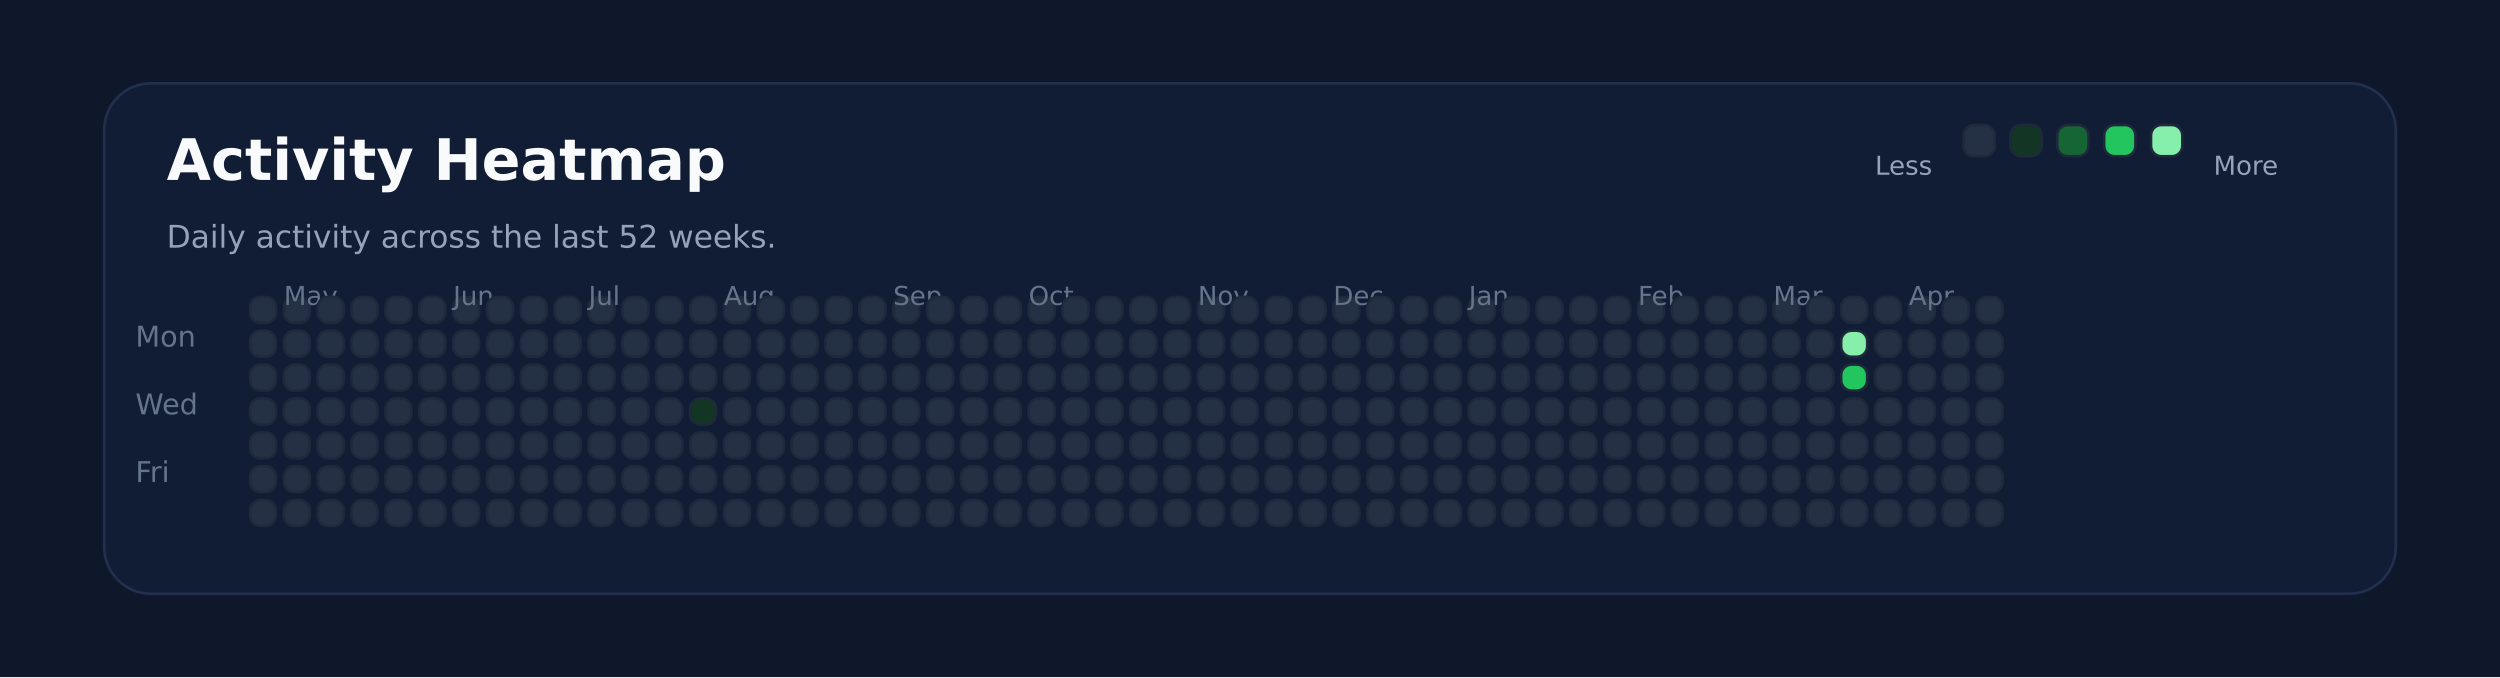
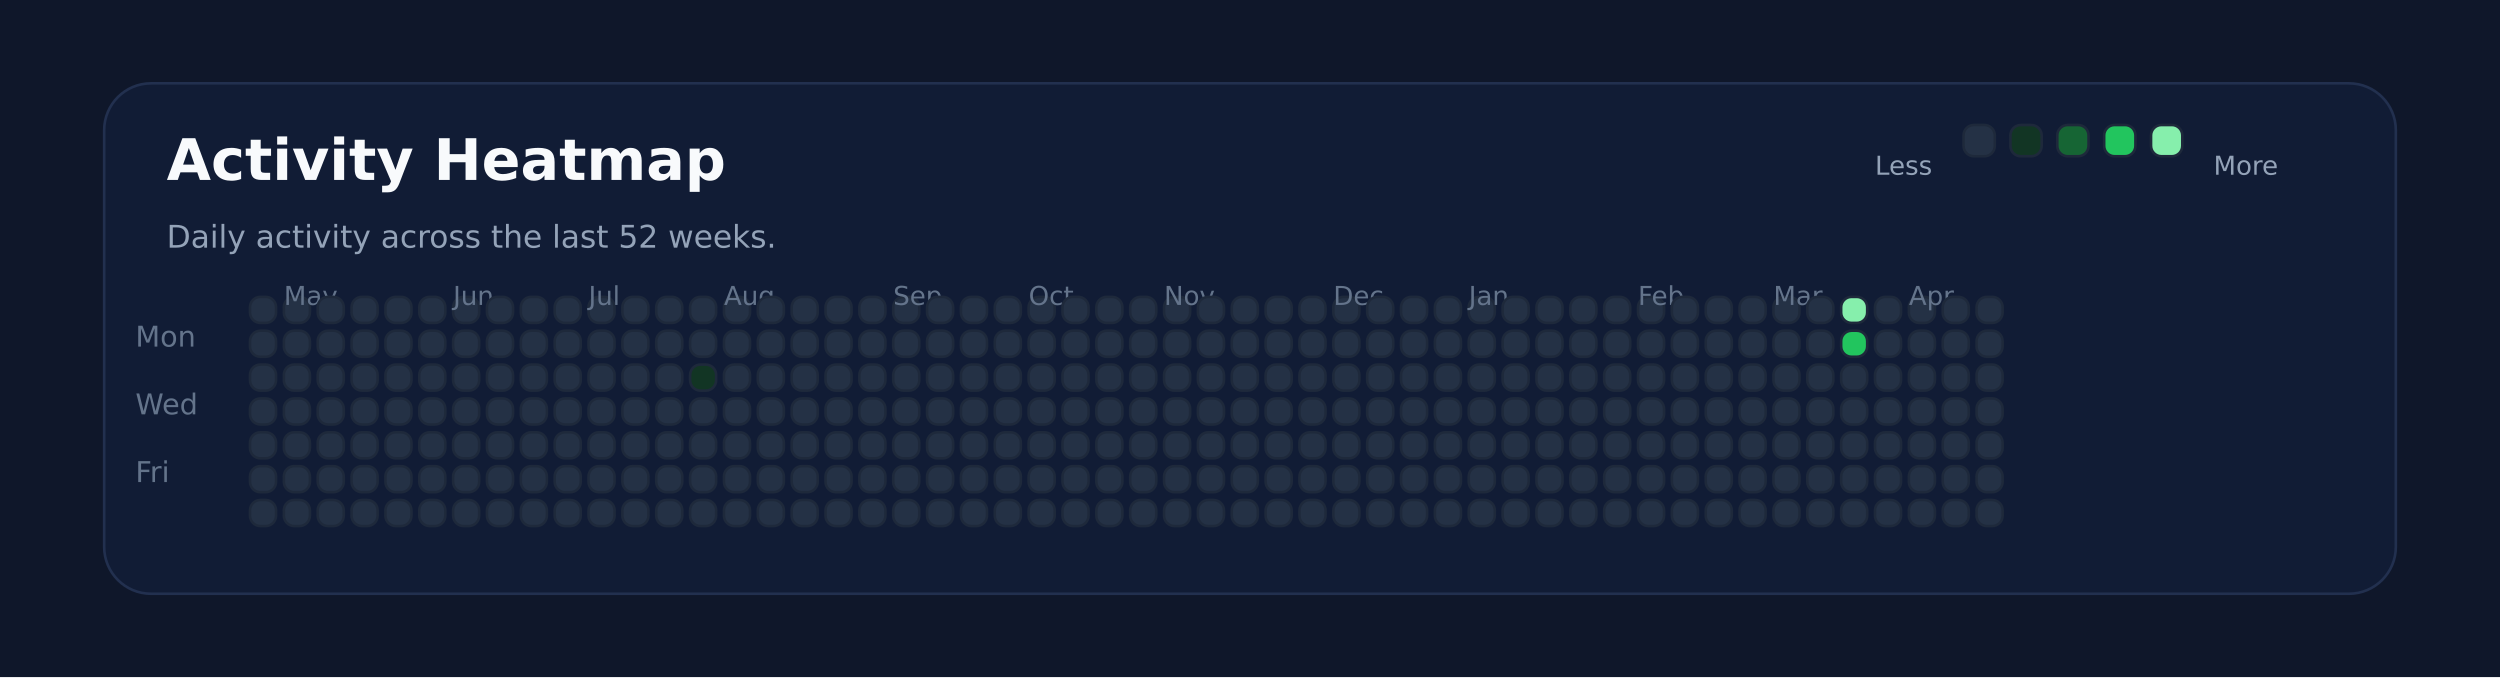
<svg xmlns="http://www.w3.org/2000/svg" xmlns:ns1="http://svgjs.dev/svgjs" version="1.1" width="960" height="260" viewBox="0 0 960 260">
  <rect width="960" height="260" fill="#0f172a" />
  <rect width="880" height="196" x="40" y="32" rx="18" ry="18" fill="#111c35" stroke-width="1" stroke="#22304f" />
  <text x="64" y="69.102" font-size="22" font-family="DejaVu Sans" font-weight="700" fill="#f8fafc" ns1:data="{&quot;leading&quot;:&quot;1.3&quot;}">Activity Heatmap</text>
  <text x="64" y="95.102" font-size="12" font-family="DejaVu Sans" font-weight="400" fill="#94a3b8" ns1:data="{&quot;leading&quot;:&quot;1.3&quot;}">Daily activity across the last 52 weeks.</text>
  <text x="52" y="133.102" font-size="11" font-family="DejaVu Sans" font-weight="400" fill="#64748b" ns1:data="{&quot;leading&quot;:&quot;1.3&quot;}">Mon</text>
  <text x="52" y="159.102" font-size="11" font-family="DejaVu Sans" font-weight="400" fill="#64748b" ns1:data="{&quot;leading&quot;:&quot;1.3&quot;}">Wed</text>
  <text x="52" y="185.102" font-size="11" font-family="DejaVu Sans" font-weight="400" fill="#64748b" ns1:data="{&quot;leading&quot;:&quot;1.3&quot;}">Fri</text>
  <rect width="10" height="10" x="96" y="114" rx="4" ry="4" fill="#243145" stroke-width="1" stroke="#1e293b" />
  <rect width="10" height="10" x="96" y="127" rx="4" ry="4" fill="#243145" stroke-width="1" stroke="#1e293b" />
  <rect width="10" height="10" x="96" y="140" rx="4" ry="4" fill="#243145" stroke-width="1" stroke="#1e293b" />
  <rect width="10" height="10" x="96" y="153" rx="4" ry="4" fill="#243145" stroke-width="1" stroke="#1e293b" />
  <rect width="10" height="10" x="96" y="166" rx="4" ry="4" fill="#243145" stroke-width="1" stroke="#1e293b" />
  <rect width="10" height="10" x="96" y="179" rx="4" ry="4" fill="#243145" stroke-width="1" stroke="#1e293b" />
  <rect width="10" height="10" x="96" y="192" rx="4" ry="4" fill="#243145" stroke-width="1" stroke="#1e293b" />
  <rect width="10" height="10" x="109" y="114" rx="4" ry="4" fill="#243145" stroke-width="1" stroke="#1e293b" />
  <rect width="10" height="10" x="109" y="127" rx="4" ry="4" fill="#243145" stroke-width="1" stroke="#1e293b" />
  <rect width="10" height="10" x="109" y="140" rx="4" ry="4" fill="#243145" stroke-width="1" stroke="#1e293b" />
  <rect width="10" height="10" x="109" y="153" rx="4" ry="4" fill="#243145" stroke-width="1" stroke="#1e293b" />
  <rect width="10" height="10" x="109" y="166" rx="4" ry="4" fill="#243145" stroke-width="1" stroke="#1e293b" />
+   <text x="109" y="117.102" font-size="10" font-family="DejaVu Sans" font-weight="400" fill="#64748b" ns1:data="{&quot;leading&quot;:&quot;1.3&quot;}">May</text>
  <rect width="10" height="10" x="109" y="179" rx="4" ry="4" fill="#243145" stroke-width="1" stroke="#1e293b" />
-   <text x="109" y="117.102" font-size="10" font-family="DejaVu Sans" font-weight="400" fill="#64748b" ns1:data="{&quot;leading&quot;:&quot;1.3&quot;}">May</text>
  <rect width="10" height="10" x="109" y="192" rx="4" ry="4" fill="#243145" stroke-width="1" stroke="#1e293b" />
  <rect width="10" height="10" x="122" y="114" rx="4" ry="4" fill="#243145" stroke-width="1" stroke="#1e293b" />
  <rect width="10" height="10" x="122" y="127" rx="4" ry="4" fill="#243145" stroke-width="1" stroke="#1e293b" />
  <rect width="10" height="10" x="122" y="140" rx="4" ry="4" fill="#243145" stroke-width="1" stroke="#1e293b" />
  <rect width="10" height="10" x="122" y="153" rx="4" ry="4" fill="#243145" stroke-width="1" stroke="#1e293b" />
  <rect width="10" height="10" x="122" y="166" rx="4" ry="4" fill="#243145" stroke-width="1" stroke="#1e293b" />
  <rect width="10" height="10" x="122" y="179" rx="4" ry="4" fill="#243145" stroke-width="1" stroke="#1e293b" />
  <rect width="10" height="10" x="122" y="192" rx="4" ry="4" fill="#243145" stroke-width="1" stroke="#1e293b" />
  <rect width="10" height="10" x="135" y="114" rx="4" ry="4" fill="#243145" stroke-width="1" stroke="#1e293b" />
  <rect width="10" height="10" x="135" y="127" rx="4" ry="4" fill="#243145" stroke-width="1" stroke="#1e293b" />
  <rect width="10" height="10" x="135" y="140" rx="4" ry="4" fill="#243145" stroke-width="1" stroke="#1e293b" />
  <rect width="10" height="10" x="135" y="153" rx="4" ry="4" fill="#243145" stroke-width="1" stroke="#1e293b" />
  <rect width="10" height="10" x="135" y="166" rx="4" ry="4" fill="#243145" stroke-width="1" stroke="#1e293b" />
  <rect width="10" height="10" x="135" y="179" rx="4" ry="4" fill="#243145" stroke-width="1" stroke="#1e293b" />
  <rect width="10" height="10" x="135" y="192" rx="4" ry="4" fill="#243145" stroke-width="1" stroke="#1e293b" />
  <rect width="10" height="10" x="148" y="114" rx="4" ry="4" fill="#243145" stroke-width="1" stroke="#1e293b" />
  <rect width="10" height="10" x="148" y="127" rx="4" ry="4" fill="#243145" stroke-width="1" stroke="#1e293b" />
  <rect width="10" height="10" x="148" y="140" rx="4" ry="4" fill="#243145" stroke-width="1" stroke="#1e293b" />
  <rect width="10" height="10" x="148" y="153" rx="4" ry="4" fill="#243145" stroke-width="1" stroke="#1e293b" />
  <rect width="10" height="10" x="148" y="166" rx="4" ry="4" fill="#243145" stroke-width="1" stroke="#1e293b" />
  <rect width="10" height="10" x="148" y="179" rx="4" ry="4" fill="#243145" stroke-width="1" stroke="#1e293b" />
  <rect width="10" height="10" x="148" y="192" rx="4" ry="4" fill="#243145" stroke-width="1" stroke="#1e293b" />
  <rect width="10" height="10" x="161" y="114" rx="4" ry="4" fill="#243145" stroke-width="1" stroke="#1e293b" />
  <rect width="10" height="10" x="161" y="127" rx="4" ry="4" fill="#243145" stroke-width="1" stroke="#1e293b" />
  <rect width="10" height="10" x="161" y="140" rx="4" ry="4" fill="#243145" stroke-width="1" stroke="#1e293b" />
  <rect width="10" height="10" x="161" y="153" rx="4" ry="4" fill="#243145" stroke-width="1" stroke="#1e293b" />
  <rect width="10" height="10" x="161" y="166" rx="4" ry="4" fill="#243145" stroke-width="1" stroke="#1e293b" />
  <rect width="10" height="10" x="161" y="179" rx="4" ry="4" fill="#243145" stroke-width="1" stroke="#1e293b" />
  <rect width="10" height="10" x="161" y="192" rx="4" ry="4" fill="#243145" stroke-width="1" stroke="#1e293b" />
  <rect width="10" height="10" x="174" y="114" rx="4" ry="4" fill="#243145" stroke-width="1" stroke="#1e293b" />
+   <text x="174" y="117.102" font-size="10" font-family="DejaVu Sans" font-weight="400" fill="#64748b" ns1:data="{&quot;leading&quot;:&quot;1.3&quot;}">Jun</text>
  <rect width="10" height="10" x="174" y="127" rx="4" ry="4" fill="#243145" stroke-width="1" stroke="#1e293b" />
-   <text x="174" y="117.102" font-size="10" font-family="DejaVu Sans" font-weight="400" fill="#64748b" ns1:data="{&quot;leading&quot;:&quot;1.3&quot;}">Jun</text>
  <rect width="10" height="10" x="174" y="140" rx="4" ry="4" fill="#243145" stroke-width="1" stroke="#1e293b" />
  <rect width="10" height="10" x="174" y="153" rx="4" ry="4" fill="#243145" stroke-width="1" stroke="#1e293b" />
  <rect width="10" height="10" x="174" y="166" rx="4" ry="4" fill="#243145" stroke-width="1" stroke="#1e293b" />
  <rect width="10" height="10" x="174" y="179" rx="4" ry="4" fill="#243145" stroke-width="1" stroke="#1e293b" />
  <rect width="10" height="10" x="174" y="192" rx="4" ry="4" fill="#243145" stroke-width="1" stroke="#1e293b" />
  <rect width="10" height="10" x="187" y="114" rx="4" ry="4" fill="#243145" stroke-width="1" stroke="#1e293b" />
  <rect width="10" height="10" x="187" y="127" rx="4" ry="4" fill="#243145" stroke-width="1" stroke="#1e293b" />
  <rect width="10" height="10" x="187" y="140" rx="4" ry="4" fill="#243145" stroke-width="1" stroke="#1e293b" />
  <rect width="10" height="10" x="187" y="153" rx="4" ry="4" fill="#243145" stroke-width="1" stroke="#1e293b" />
  <rect width="10" height="10" x="187" y="166" rx="4" ry="4" fill="#243145" stroke-width="1" stroke="#1e293b" />
  <rect width="10" height="10" x="187" y="179" rx="4" ry="4" fill="#243145" stroke-width="1" stroke="#1e293b" />
  <rect width="10" height="10" x="187" y="192" rx="4" ry="4" fill="#243145" stroke-width="1" stroke="#1e293b" />
  <rect width="10" height="10" x="200" y="114" rx="4" ry="4" fill="#243145" stroke-width="1" stroke="#1e293b" />
  <rect width="10" height="10" x="200" y="127" rx="4" ry="4" fill="#243145" stroke-width="1" stroke="#1e293b" />
  <rect width="10" height="10" x="200" y="140" rx="4" ry="4" fill="#243145" stroke-width="1" stroke="#1e293b" />
  <rect width="10" height="10" x="200" y="153" rx="4" ry="4" fill="#243145" stroke-width="1" stroke="#1e293b" />
  <rect width="10" height="10" x="200" y="166" rx="4" ry="4" fill="#243145" stroke-width="1" stroke="#1e293b" />
  <rect width="10" height="10" x="200" y="179" rx="4" ry="4" fill="#243145" stroke-width="1" stroke="#1e293b" />
  <rect width="10" height="10" x="200" y="192" rx="4" ry="4" fill="#243145" stroke-width="1" stroke="#1e293b" />
  <rect width="10" height="10" x="213" y="114" rx="4" ry="4" fill="#243145" stroke-width="1" stroke="#1e293b" />
  <rect width="10" height="10" x="213" y="127" rx="4" ry="4" fill="#243145" stroke-width="1" stroke="#1e293b" />
  <rect width="10" height="10" x="213" y="140" rx="4" ry="4" fill="#243145" stroke-width="1" stroke="#1e293b" />
  <rect width="10" height="10" x="213" y="153" rx="4" ry="4" fill="#243145" stroke-width="1" stroke="#1e293b" />
  <rect width="10" height="10" x="213" y="166" rx="4" ry="4" fill="#243145" stroke-width="1" stroke="#1e293b" />
  <rect width="10" height="10" x="213" y="179" rx="4" ry="4" fill="#243145" stroke-width="1" stroke="#1e293b" />
  <rect width="10" height="10" x="213" y="192" rx="4" ry="4" fill="#243145" stroke-width="1" stroke="#1e293b" />
  <rect width="10" height="10" x="226" y="114" rx="4" ry="4" fill="#243145" stroke-width="1" stroke="#1e293b" />
  <rect width="10" height="10" x="226" y="127" rx="4" ry="4" fill="#243145" stroke-width="1" stroke="#1e293b" />
  <rect width="10" height="10" x="226" y="140" rx="4" ry="4" fill="#243145" stroke-width="1" stroke="#1e293b" />
+   <text x="226" y="117.102" font-size="10" font-family="DejaVu Sans" font-weight="400" fill="#64748b" ns1:data="{&quot;leading&quot;:&quot;1.3&quot;}">Jul</text>
  <rect width="10" height="10" x="226" y="153" rx="4" ry="4" fill="#243145" stroke-width="1" stroke="#1e293b" />
-   <text x="226" y="117.102" font-size="10" font-family="DejaVu Sans" font-weight="400" fill="#64748b" ns1:data="{&quot;leading&quot;:&quot;1.3&quot;}">Jul</text>
  <rect width="10" height="10" x="226" y="166" rx="4" ry="4" fill="#243145" stroke-width="1" stroke="#1e293b" />
  <rect width="10" height="10" x="226" y="179" rx="4" ry="4" fill="#243145" stroke-width="1" stroke="#1e293b" />
  <rect width="10" height="10" x="226" y="192" rx="4" ry="4" fill="#243145" stroke-width="1" stroke="#1e293b" />
  <rect width="10" height="10" x="239" y="114" rx="4" ry="4" fill="#243145" stroke-width="1" stroke="#1e293b" />
  <rect width="10" height="10" x="239" y="127" rx="4" ry="4" fill="#243145" stroke-width="1" stroke="#1e293b" />
  <rect width="10" height="10" x="239" y="140" rx="4" ry="4" fill="#243145" stroke-width="1" stroke="#1e293b" />
  <rect width="10" height="10" x="239" y="153" rx="4" ry="4" fill="#243145" stroke-width="1" stroke="#1e293b" />
  <rect width="10" height="10" x="239" y="166" rx="4" ry="4" fill="#243145" stroke-width="1" stroke="#1e293b" />
  <rect width="10" height="10" x="239" y="179" rx="4" ry="4" fill="#243145" stroke-width="1" stroke="#1e293b" />
  <rect width="10" height="10" x="239" y="192" rx="4" ry="4" fill="#243145" stroke-width="1" stroke="#1e293b" />
  <rect width="10" height="10" x="252" y="114" rx="4" ry="4" fill="#243145" stroke-width="1" stroke="#1e293b" />
  <rect width="10" height="10" x="252" y="127" rx="4" ry="4" fill="#243145" stroke-width="1" stroke="#1e293b" />
  <rect width="10" height="10" x="252" y="140" rx="4" ry="4" fill="#243145" stroke-width="1" stroke="#1e293b" />
  <rect width="10" height="10" x="252" y="153" rx="4" ry="4" fill="#243145" stroke-width="1" stroke="#1e293b" />
  <rect width="10" height="10" x="252" y="166" rx="4" ry="4" fill="#243145" stroke-width="1" stroke="#1e293b" />
  <rect width="10" height="10" x="252" y="179" rx="4" ry="4" fill="#243145" stroke-width="1" stroke="#1e293b" />
  <rect width="10" height="10" x="252" y="192" rx="4" ry="4" fill="#243145" stroke-width="1" stroke="#1e293b" />
  <rect width="10" height="10" x="265" y="114" rx="4" ry="4" fill="#243145" stroke-width="1" stroke="#1e293b" />
  <rect width="10" height="10" x="265" y="127" rx="4" ry="4" fill="#243145" stroke-width="1" stroke="#1e293b" />
-   <rect width="10" height="10" x="265" y="140" rx="4" ry="4" fill="#243145" stroke-width="1" stroke="#1e293b" />
-   <rect width="10" height="10" x="265" y="153" rx="4" ry="4" fill="#123524" stroke-width="1" stroke="#1e293b" />
+   <rect width="10" height="10" x="265" y="140" rx="4" ry="4" fill="#123524" stroke-width="1" stroke="#1e293b" />
+   <rect width="10" height="10" x="265" y="153" rx="4" ry="4" fill="#243145" stroke-width="1" stroke="#1e293b" />
  <rect width="10" height="10" x="265" y="166" rx="4" ry="4" fill="#243145" stroke-width="1" stroke="#1e293b" />
  <rect width="10" height="10" x="265" y="179" rx="4" ry="4" fill="#243145" stroke-width="1" stroke="#1e293b" />
  <rect width="10" height="10" x="265" y="192" rx="4" ry="4" fill="#243145" stroke-width="1" stroke="#1e293b" />
  <rect width="10" height="10" x="278" y="114" rx="4" ry="4" fill="#243145" stroke-width="1" stroke="#1e293b" />
  <rect width="10" height="10" x="278" y="127" rx="4" ry="4" fill="#243145" stroke-width="1" stroke="#1e293b" />
  <rect width="10" height="10" x="278" y="140" rx="4" ry="4" fill="#243145" stroke-width="1" stroke="#1e293b" />
  <rect width="10" height="10" x="278" y="153" rx="4" ry="4" fill="#243145" stroke-width="1" stroke="#1e293b" />
  <rect width="10" height="10" x="278" y="166" rx="4" ry="4" fill="#243145" stroke-width="1" stroke="#1e293b" />
  <rect width="10" height="10" x="278" y="179" rx="4" ry="4" fill="#243145" stroke-width="1" stroke="#1e293b" />
+   <text x="278" y="117.102" font-size="10" font-family="DejaVu Sans" font-weight="400" fill="#64748b" ns1:data="{&quot;leading&quot;:&quot;1.3&quot;}">Aug</text>
  <rect width="10" height="10" x="278" y="192" rx="4" ry="4" fill="#243145" stroke-width="1" stroke="#1e293b" />
-   <text x="278" y="117.102" font-size="10" font-family="DejaVu Sans" font-weight="400" fill="#64748b" ns1:data="{&quot;leading&quot;:&quot;1.3&quot;}">Aug</text>
  <rect width="10" height="10" x="291" y="114" rx="4" ry="4" fill="#243145" stroke-width="1" stroke="#1e293b" />
  <rect width="10" height="10" x="291" y="127" rx="4" ry="4" fill="#243145" stroke-width="1" stroke="#1e293b" />
  <rect width="10" height="10" x="291" y="140" rx="4" ry="4" fill="#243145" stroke-width="1" stroke="#1e293b" />
  <rect width="10" height="10" x="291" y="153" rx="4" ry="4" fill="#243145" stroke-width="1" stroke="#1e293b" />
  <rect width="10" height="10" x="291" y="166" rx="4" ry="4" fill="#243145" stroke-width="1" stroke="#1e293b" />
  <rect width="10" height="10" x="291" y="179" rx="4" ry="4" fill="#243145" stroke-width="1" stroke="#1e293b" />
  <rect width="10" height="10" x="291" y="192" rx="4" ry="4" fill="#243145" stroke-width="1" stroke="#1e293b" />
  <rect width="10" height="10" x="304" y="114" rx="4" ry="4" fill="#243145" stroke-width="1" stroke="#1e293b" />
  <rect width="10" height="10" x="304" y="127" rx="4" ry="4" fill="#243145" stroke-width="1" stroke="#1e293b" />
  <rect width="10" height="10" x="304" y="140" rx="4" ry="4" fill="#243145" stroke-width="1" stroke="#1e293b" />
  <rect width="10" height="10" x="304" y="153" rx="4" ry="4" fill="#243145" stroke-width="1" stroke="#1e293b" />
  <rect width="10" height="10" x="304" y="166" rx="4" ry="4" fill="#243145" stroke-width="1" stroke="#1e293b" />
  <rect width="10" height="10" x="304" y="179" rx="4" ry="4" fill="#243145" stroke-width="1" stroke="#1e293b" />
  <rect width="10" height="10" x="304" y="192" rx="4" ry="4" fill="#243145" stroke-width="1" stroke="#1e293b" />
  <rect width="10" height="10" x="317" y="114" rx="4" ry="4" fill="#243145" stroke-width="1" stroke="#1e293b" />
  <rect width="10" height="10" x="317" y="127" rx="4" ry="4" fill="#243145" stroke-width="1" stroke="#1e293b" />
  <rect width="10" height="10" x="317" y="140" rx="4" ry="4" fill="#243145" stroke-width="1" stroke="#1e293b" />
  <rect width="10" height="10" x="317" y="153" rx="4" ry="4" fill="#243145" stroke-width="1" stroke="#1e293b" />
  <rect width="10" height="10" x="317" y="166" rx="4" ry="4" fill="#243145" stroke-width="1" stroke="#1e293b" />
  <rect width="10" height="10" x="317" y="179" rx="4" ry="4" fill="#243145" stroke-width="1" stroke="#1e293b" />
  <rect width="10" height="10" x="317" y="192" rx="4" ry="4" fill="#243145" stroke-width="1" stroke="#1e293b" />
  <rect width="10" height="10" x="330" y="114" rx="4" ry="4" fill="#243145" stroke-width="1" stroke="#1e293b" />
  <rect width="10" height="10" x="330" y="127" rx="4" ry="4" fill="#243145" stroke-width="1" stroke="#1e293b" />
  <rect width="10" height="10" x="330" y="140" rx="4" ry="4" fill="#243145" stroke-width="1" stroke="#1e293b" />
  <rect width="10" height="10" x="330" y="153" rx="4" ry="4" fill="#243145" stroke-width="1" stroke="#1e293b" />
  <rect width="10" height="10" x="330" y="166" rx="4" ry="4" fill="#243145" stroke-width="1" stroke="#1e293b" />
  <rect width="10" height="10" x="330" y="179" rx="4" ry="4" fill="#243145" stroke-width="1" stroke="#1e293b" />
  <rect width="10" height="10" x="330" y="192" rx="4" ry="4" fill="#243145" stroke-width="1" stroke="#1e293b" />
  <rect width="10" height="10" x="343" y="114" rx="4" ry="4" fill="#243145" stroke-width="1" stroke="#1e293b" />
  <rect width="10" height="10" x="343" y="127" rx="4" ry="4" fill="#243145" stroke-width="1" stroke="#1e293b" />
+   <text x="343" y="117.102" font-size="10" font-family="DejaVu Sans" font-weight="400" fill="#64748b" ns1:data="{&quot;leading&quot;:&quot;1.3&quot;}">Sep</text>
  <rect width="10" height="10" x="343" y="140" rx="4" ry="4" fill="#243145" stroke-width="1" stroke="#1e293b" />
-   <text x="343" y="117.102" font-size="10" font-family="DejaVu Sans" font-weight="400" fill="#64748b" ns1:data="{&quot;leading&quot;:&quot;1.3&quot;}">Sep</text>
  <rect width="10" height="10" x="343" y="153" rx="4" ry="4" fill="#243145" stroke-width="1" stroke="#1e293b" />
  <rect width="10" height="10" x="343" y="166" rx="4" ry="4" fill="#243145" stroke-width="1" stroke="#1e293b" />
  <rect width="10" height="10" x="343" y="179" rx="4" ry="4" fill="#243145" stroke-width="1" stroke="#1e293b" />
  <rect width="10" height="10" x="343" y="192" rx="4" ry="4" fill="#243145" stroke-width="1" stroke="#1e293b" />
  <rect width="10" height="10" x="356" y="114" rx="4" ry="4" fill="#243145" stroke-width="1" stroke="#1e293b" />
  <rect width="10" height="10" x="356" y="127" rx="4" ry="4" fill="#243145" stroke-width="1" stroke="#1e293b" />
  <rect width="10" height="10" x="356" y="140" rx="4" ry="4" fill="#243145" stroke-width="1" stroke="#1e293b" />
  <rect width="10" height="10" x="356" y="153" rx="4" ry="4" fill="#243145" stroke-width="1" stroke="#1e293b" />
  <rect width="10" height="10" x="356" y="166" rx="4" ry="4" fill="#243145" stroke-width="1" stroke="#1e293b" />
  <rect width="10" height="10" x="356" y="179" rx="4" ry="4" fill="#243145" stroke-width="1" stroke="#1e293b" />
  <rect width="10" height="10" x="356" y="192" rx="4" ry="4" fill="#243145" stroke-width="1" stroke="#1e293b" />
  <rect width="10" height="10" x="369" y="114" rx="4" ry="4" fill="#243145" stroke-width="1" stroke="#1e293b" />
  <rect width="10" height="10" x="369" y="127" rx="4" ry="4" fill="#243145" stroke-width="1" stroke="#1e293b" />
  <rect width="10" height="10" x="369" y="140" rx="4" ry="4" fill="#243145" stroke-width="1" stroke="#1e293b" />
  <rect width="10" height="10" x="369" y="153" rx="4" ry="4" fill="#243145" stroke-width="1" stroke="#1e293b" />
  <rect width="10" height="10" x="369" y="166" rx="4" ry="4" fill="#243145" stroke-width="1" stroke="#1e293b" />
  <rect width="10" height="10" x="369" y="179" rx="4" ry="4" fill="#243145" stroke-width="1" stroke="#1e293b" />
  <rect width="10" height="10" x="369" y="192" rx="4" ry="4" fill="#243145" stroke-width="1" stroke="#1e293b" />
  <rect width="10" height="10" x="382" y="114" rx="4" ry="4" fill="#243145" stroke-width="1" stroke="#1e293b" />
  <rect width="10" height="10" x="382" y="127" rx="4" ry="4" fill="#243145" stroke-width="1" stroke="#1e293b" />
  <rect width="10" height="10" x="382" y="140" rx="4" ry="4" fill="#243145" stroke-width="1" stroke="#1e293b" />
  <rect width="10" height="10" x="382" y="153" rx="4" ry="4" fill="#243145" stroke-width="1" stroke="#1e293b" />
  <rect width="10" height="10" x="382" y="166" rx="4" ry="4" fill="#243145" stroke-width="1" stroke="#1e293b" />
  <rect width="10" height="10" x="382" y="179" rx="4" ry="4" fill="#243145" stroke-width="1" stroke="#1e293b" />
  <rect width="10" height="10" x="382" y="192" rx="4" ry="4" fill="#243145" stroke-width="1" stroke="#1e293b" />
  <rect width="10" height="10" x="395" y="114" rx="4" ry="4" fill="#243145" stroke-width="1" stroke="#1e293b" />
  <rect width="10" height="10" x="395" y="127" rx="4" ry="4" fill="#243145" stroke-width="1" stroke="#1e293b" />
  <rect width="10" height="10" x="395" y="140" rx="4" ry="4" fill="#243145" stroke-width="1" stroke="#1e293b" />
  <rect width="10" height="10" x="395" y="153" rx="4" ry="4" fill="#243145" stroke-width="1" stroke="#1e293b" />
+   <text x="395" y="117.102" font-size="10" font-family="DejaVu Sans" font-weight="400" fill="#64748b" ns1:data="{&quot;leading&quot;:&quot;1.3&quot;}">Oct</text>
  <rect width="10" height="10" x="395" y="166" rx="4" ry="4" fill="#243145" stroke-width="1" stroke="#1e293b" />
-   <text x="395" y="117.102" font-size="10" font-family="DejaVu Sans" font-weight="400" fill="#64748b" ns1:data="{&quot;leading&quot;:&quot;1.3&quot;}">Oct</text>
  <rect width="10" height="10" x="395" y="179" rx="4" ry="4" fill="#243145" stroke-width="1" stroke="#1e293b" />
  <rect width="10" height="10" x="395" y="192" rx="4" ry="4" fill="#243145" stroke-width="1" stroke="#1e293b" />
  <rect width="10" height="10" x="408" y="114" rx="4" ry="4" fill="#243145" stroke-width="1" stroke="#1e293b" />
  <rect width="10" height="10" x="408" y="127" rx="4" ry="4" fill="#243145" stroke-width="1" stroke="#1e293b" />
  <rect width="10" height="10" x="408" y="140" rx="4" ry="4" fill="#243145" stroke-width="1" stroke="#1e293b" />
  <rect width="10" height="10" x="408" y="153" rx="4" ry="4" fill="#243145" stroke-width="1" stroke="#1e293b" />
  <rect width="10" height="10" x="408" y="166" rx="4" ry="4" fill="#243145" stroke-width="1" stroke="#1e293b" />
  <rect width="10" height="10" x="408" y="179" rx="4" ry="4" fill="#243145" stroke-width="1" stroke="#1e293b" />
  <rect width="10" height="10" x="408" y="192" rx="4" ry="4" fill="#243145" stroke-width="1" stroke="#1e293b" />
  <rect width="10" height="10" x="421" y="114" rx="4" ry="4" fill="#243145" stroke-width="1" stroke="#1e293b" />
  <rect width="10" height="10" x="421" y="127" rx="4" ry="4" fill="#243145" stroke-width="1" stroke="#1e293b" />
  <rect width="10" height="10" x="421" y="140" rx="4" ry="4" fill="#243145" stroke-width="1" stroke="#1e293b" />
  <rect width="10" height="10" x="421" y="153" rx="4" ry="4" fill="#243145" stroke-width="1" stroke="#1e293b" />
  <rect width="10" height="10" x="421" y="166" rx="4" ry="4" fill="#243145" stroke-width="1" stroke="#1e293b" />
  <rect width="10" height="10" x="421" y="179" rx="4" ry="4" fill="#243145" stroke-width="1" stroke="#1e293b" />
  <rect width="10" height="10" x="421" y="192" rx="4" ry="4" fill="#243145" stroke-width="1" stroke="#1e293b" />
  <rect width="10" height="10" x="434" y="114" rx="4" ry="4" fill="#243145" stroke-width="1" stroke="#1e293b" />
  <rect width="10" height="10" x="434" y="127" rx="4" ry="4" fill="#243145" stroke-width="1" stroke="#1e293b" />
  <rect width="10" height="10" x="434" y="140" rx="4" ry="4" fill="#243145" stroke-width="1" stroke="#1e293b" />
  <rect width="10" height="10" x="434" y="153" rx="4" ry="4" fill="#243145" stroke-width="1" stroke="#1e293b" />
  <rect width="10" height="10" x="434" y="166" rx="4" ry="4" fill="#243145" stroke-width="1" stroke="#1e293b" />
  <rect width="10" height="10" x="434" y="179" rx="4" ry="4" fill="#243145" stroke-width="1" stroke="#1e293b" />
  <rect width="10" height="10" x="434" y="192" rx="4" ry="4" fill="#243145" stroke-width="1" stroke="#1e293b" />
  <rect width="10" height="10" x="447" y="114" rx="4" ry="4" fill="#243145" stroke-width="1" stroke="#1e293b" />
  <rect width="10" height="10" x="447" y="127" rx="4" ry="4" fill="#243145" stroke-width="1" stroke="#1e293b" />
  <rect width="10" height="10" x="447" y="140" rx="4" ry="4" fill="#243145" stroke-width="1" stroke="#1e293b" />
  <rect width="10" height="10" x="447" y="153" rx="4" ry="4" fill="#243145" stroke-width="1" stroke="#1e293b" />
  <rect width="10" height="10" x="447" y="166" rx="4" ry="4" fill="#243145" stroke-width="1" stroke="#1e293b" />
  <rect width="10" height="10" x="447" y="179" rx="4" ry="4" fill="#243145" stroke-width="1" stroke="#1e293b" />
  <rect width="10" height="10" x="447" y="192" rx="4" ry="4" fill="#243145" stroke-width="1" stroke="#1e293b" />
+   <text x="447" y="117.102" font-size="10" font-family="DejaVu Sans" font-weight="400" fill="#64748b" ns1:data="{&quot;leading&quot;:&quot;1.3&quot;}">Nov</text>
  <rect width="10" height="10" x="460" y="114" rx="4" ry="4" fill="#243145" stroke-width="1" stroke="#1e293b" />
-   <text x="460" y="117.102" font-size="10" font-family="DejaVu Sans" font-weight="400" fill="#64748b" ns1:data="{&quot;leading&quot;:&quot;1.3&quot;}">Nov</text>
  <rect width="10" height="10" x="460" y="127" rx="4" ry="4" fill="#243145" stroke-width="1" stroke="#1e293b" />
  <rect width="10" height="10" x="460" y="140" rx="4" ry="4" fill="#243145" stroke-width="1" stroke="#1e293b" />
  <rect width="10" height="10" x="460" y="153" rx="4" ry="4" fill="#243145" stroke-width="1" stroke="#1e293b" />
  <rect width="10" height="10" x="460" y="166" rx="4" ry="4" fill="#243145" stroke-width="1" stroke="#1e293b" />
  <rect width="10" height="10" x="460" y="179" rx="4" ry="4" fill="#243145" stroke-width="1" stroke="#1e293b" />
  <rect width="10" height="10" x="460" y="192" rx="4" ry="4" fill="#243145" stroke-width="1" stroke="#1e293b" />
  <rect width="10" height="10" x="473" y="114" rx="4" ry="4" fill="#243145" stroke-width="1" stroke="#1e293b" />
  <rect width="10" height="10" x="473" y="127" rx="4" ry="4" fill="#243145" stroke-width="1" stroke="#1e293b" />
  <rect width="10" height="10" x="473" y="140" rx="4" ry="4" fill="#243145" stroke-width="1" stroke="#1e293b" />
  <rect width="10" height="10" x="473" y="153" rx="4" ry="4" fill="#243145" stroke-width="1" stroke="#1e293b" />
  <rect width="10" height="10" x="473" y="166" rx="4" ry="4" fill="#243145" stroke-width="1" stroke="#1e293b" />
  <rect width="10" height="10" x="473" y="179" rx="4" ry="4" fill="#243145" stroke-width="1" stroke="#1e293b" />
  <rect width="10" height="10" x="473" y="192" rx="4" ry="4" fill="#243145" stroke-width="1" stroke="#1e293b" />
  <rect width="10" height="10" x="486" y="114" rx="4" ry="4" fill="#243145" stroke-width="1" stroke="#1e293b" />
  <rect width="10" height="10" x="486" y="127" rx="4" ry="4" fill="#243145" stroke-width="1" stroke="#1e293b" />
  <rect width="10" height="10" x="486" y="140" rx="4" ry="4" fill="#243145" stroke-width="1" stroke="#1e293b" />
  <rect width="10" height="10" x="486" y="153" rx="4" ry="4" fill="#243145" stroke-width="1" stroke="#1e293b" />
  <rect width="10" height="10" x="486" y="166" rx="4" ry="4" fill="#243145" stroke-width="1" stroke="#1e293b" />
  <rect width="10" height="10" x="486" y="179" rx="4" ry="4" fill="#243145" stroke-width="1" stroke="#1e293b" />
  <rect width="10" height="10" x="486" y="192" rx="4" ry="4" fill="#243145" stroke-width="1" stroke="#1e293b" />
  <rect width="10" height="10" x="499" y="114" rx="4" ry="4" fill="#243145" stroke-width="1" stroke="#1e293b" />
  <rect width="10" height="10" x="499" y="127" rx="4" ry="4" fill="#243145" stroke-width="1" stroke="#1e293b" />
  <rect width="10" height="10" x="499" y="140" rx="4" ry="4" fill="#243145" stroke-width="1" stroke="#1e293b" />
  <rect width="10" height="10" x="499" y="153" rx="4" ry="4" fill="#243145" stroke-width="1" stroke="#1e293b" />
  <rect width="10" height="10" x="499" y="166" rx="4" ry="4" fill="#243145" stroke-width="1" stroke="#1e293b" />
  <rect width="10" height="10" x="499" y="179" rx="4" ry="4" fill="#243145" stroke-width="1" stroke="#1e293b" />
  <rect width="10" height="10" x="499" y="192" rx="4" ry="4" fill="#243145" stroke-width="1" stroke="#1e293b" />
  <rect width="10" height="10" x="512" y="114" rx="4" ry="4" fill="#243145" stroke-width="1" stroke="#1e293b" />
  <rect width="10" height="10" x="512" y="127" rx="4" ry="4" fill="#243145" stroke-width="1" stroke="#1e293b" />
+   <text x="512" y="117.102" font-size="10" font-family="DejaVu Sans" font-weight="400" fill="#64748b" ns1:data="{&quot;leading&quot;:&quot;1.3&quot;}">Dec</text>
  <rect width="10" height="10" x="512" y="140" rx="4" ry="4" fill="#243145" stroke-width="1" stroke="#1e293b" />
-   <text x="512" y="117.102" font-size="10" font-family="DejaVu Sans" font-weight="400" fill="#64748b" ns1:data="{&quot;leading&quot;:&quot;1.3&quot;}">Dec</text>
  <rect width="10" height="10" x="512" y="153" rx="4" ry="4" fill="#243145" stroke-width="1" stroke="#1e293b" />
  <rect width="10" height="10" x="512" y="166" rx="4" ry="4" fill="#243145" stroke-width="1" stroke="#1e293b" />
  <rect width="10" height="10" x="512" y="179" rx="4" ry="4" fill="#243145" stroke-width="1" stroke="#1e293b" />
  <rect width="10" height="10" x="512" y="192" rx="4" ry="4" fill="#243145" stroke-width="1" stroke="#1e293b" />
  <rect width="10" height="10" x="525" y="114" rx="4" ry="4" fill="#243145" stroke-width="1" stroke="#1e293b" />
  <rect width="10" height="10" x="525" y="127" rx="4" ry="4" fill="#243145" stroke-width="1" stroke="#1e293b" />
  <rect width="10" height="10" x="525" y="140" rx="4" ry="4" fill="#243145" stroke-width="1" stroke="#1e293b" />
  <rect width="10" height="10" x="525" y="153" rx="4" ry="4" fill="#243145" stroke-width="1" stroke="#1e293b" />
  <rect width="10" height="10" x="525" y="166" rx="4" ry="4" fill="#243145" stroke-width="1" stroke="#1e293b" />
  <rect width="10" height="10" x="525" y="179" rx="4" ry="4" fill="#243145" stroke-width="1" stroke="#1e293b" />
  <rect width="10" height="10" x="525" y="192" rx="4" ry="4" fill="#243145" stroke-width="1" stroke="#1e293b" />
  <rect width="10" height="10" x="538" y="114" rx="4" ry="4" fill="#243145" stroke-width="1" stroke="#1e293b" />
  <rect width="10" height="10" x="538" y="127" rx="4" ry="4" fill="#243145" stroke-width="1" stroke="#1e293b" />
  <rect width="10" height="10" x="538" y="140" rx="4" ry="4" fill="#243145" stroke-width="1" stroke="#1e293b" />
  <rect width="10" height="10" x="538" y="153" rx="4" ry="4" fill="#243145" stroke-width="1" stroke="#1e293b" />
  <rect width="10" height="10" x="538" y="166" rx="4" ry="4" fill="#243145" stroke-width="1" stroke="#1e293b" />
  <rect width="10" height="10" x="538" y="179" rx="4" ry="4" fill="#243145" stroke-width="1" stroke="#1e293b" />
  <rect width="10" height="10" x="538" y="192" rx="4" ry="4" fill="#243145" stroke-width="1" stroke="#1e293b" />
  <rect width="10" height="10" x="551" y="114" rx="4" ry="4" fill="#243145" stroke-width="1" stroke="#1e293b" />
  <rect width="10" height="10" x="551" y="127" rx="4" ry="4" fill="#243145" stroke-width="1" stroke="#1e293b" />
  <rect width="10" height="10" x="551" y="140" rx="4" ry="4" fill="#243145" stroke-width="1" stroke="#1e293b" />
  <rect width="10" height="10" x="551" y="153" rx="4" ry="4" fill="#243145" stroke-width="1" stroke="#1e293b" />
  <rect width="10" height="10" x="551" y="166" rx="4" ry="4" fill="#243145" stroke-width="1" stroke="#1e293b" />
  <rect width="10" height="10" x="551" y="179" rx="4" ry="4" fill="#243145" stroke-width="1" stroke="#1e293b" />
  <rect width="10" height="10" x="551" y="192" rx="4" ry="4" fill="#243145" stroke-width="1" stroke="#1e293b" />
  <rect width="10" height="10" x="564" y="114" rx="4" ry="4" fill="#243145" stroke-width="1" stroke="#1e293b" />
  <rect width="10" height="10" x="564" y="127" rx="4" ry="4" fill="#243145" stroke-width="1" stroke="#1e293b" />
  <rect width="10" height="10" x="564" y="140" rx="4" ry="4" fill="#243145" stroke-width="1" stroke="#1e293b" />
  <rect width="10" height="10" x="564" y="153" rx="4" ry="4" fill="#243145" stroke-width="1" stroke="#1e293b" />
  <rect width="10" height="10" x="564" y="166" rx="4" ry="4" fill="#243145" stroke-width="1" stroke="#1e293b" />
+   <text x="564" y="117.102" font-size="10" font-family="DejaVu Sans" font-weight="400" fill="#64748b" ns1:data="{&quot;leading&quot;:&quot;1.3&quot;}">Jan</text>
  <rect width="10" height="10" x="564" y="179" rx="4" ry="4" fill="#243145" stroke-width="1" stroke="#1e293b" />
-   <text x="564" y="117.102" font-size="10" font-family="DejaVu Sans" font-weight="400" fill="#64748b" ns1:data="{&quot;leading&quot;:&quot;1.3&quot;}">Jan</text>
  <rect width="10" height="10" x="564" y="192" rx="4" ry="4" fill="#243145" stroke-width="1" stroke="#1e293b" />
  <rect width="10" height="10" x="577" y="114" rx="4" ry="4" fill="#243145" stroke-width="1" stroke="#1e293b" />
  <rect width="10" height="10" x="577" y="127" rx="4" ry="4" fill="#243145" stroke-width="1" stroke="#1e293b" />
  <rect width="10" height="10" x="577" y="140" rx="4" ry="4" fill="#243145" stroke-width="1" stroke="#1e293b" />
  <rect width="10" height="10" x="577" y="153" rx="4" ry="4" fill="#243145" stroke-width="1" stroke="#1e293b" />
  <rect width="10" height="10" x="577" y="166" rx="4" ry="4" fill="#243145" stroke-width="1" stroke="#1e293b" />
  <rect width="10" height="10" x="577" y="179" rx="4" ry="4" fill="#243145" stroke-width="1" stroke="#1e293b" />
  <rect width="10" height="10" x="577" y="192" rx="4" ry="4" fill="#243145" stroke-width="1" stroke="#1e293b" />
  <rect width="10" height="10" x="590" y="114" rx="4" ry="4" fill="#243145" stroke-width="1" stroke="#1e293b" />
  <rect width="10" height="10" x="590" y="127" rx="4" ry="4" fill="#243145" stroke-width="1" stroke="#1e293b" />
  <rect width="10" height="10" x="590" y="140" rx="4" ry="4" fill="#243145" stroke-width="1" stroke="#1e293b" />
  <rect width="10" height="10" x="590" y="153" rx="4" ry="4" fill="#243145" stroke-width="1" stroke="#1e293b" />
  <rect width="10" height="10" x="590" y="166" rx="4" ry="4" fill="#243145" stroke-width="1" stroke="#1e293b" />
  <rect width="10" height="10" x="590" y="179" rx="4" ry="4" fill="#243145" stroke-width="1" stroke="#1e293b" />
  <rect width="10" height="10" x="590" y="192" rx="4" ry="4" fill="#243145" stroke-width="1" stroke="#1e293b" />
  <rect width="10" height="10" x="603" y="114" rx="4" ry="4" fill="#243145" stroke-width="1" stroke="#1e293b" />
  <rect width="10" height="10" x="603" y="127" rx="4" ry="4" fill="#243145" stroke-width="1" stroke="#1e293b" />
  <rect width="10" height="10" x="603" y="140" rx="4" ry="4" fill="#243145" stroke-width="1" stroke="#1e293b" />
  <rect width="10" height="10" x="603" y="153" rx="4" ry="4" fill="#243145" stroke-width="1" stroke="#1e293b" />
  <rect width="10" height="10" x="603" y="166" rx="4" ry="4" fill="#243145" stroke-width="1" stroke="#1e293b" />
  <rect width="10" height="10" x="603" y="179" rx="4" ry="4" fill="#243145" stroke-width="1" stroke="#1e293b" />
  <rect width="10" height="10" x="603" y="192" rx="4" ry="4" fill="#243145" stroke-width="1" stroke="#1e293b" />
  <rect width="10" height="10" x="616" y="114" rx="4" ry="4" fill="#243145" stroke-width="1" stroke="#1e293b" />
  <rect width="10" height="10" x="616" y="127" rx="4" ry="4" fill="#243145" stroke-width="1" stroke="#1e293b" />
  <rect width="10" height="10" x="616" y="140" rx="4" ry="4" fill="#243145" stroke-width="1" stroke="#1e293b" />
  <rect width="10" height="10" x="616" y="153" rx="4" ry="4" fill="#243145" stroke-width="1" stroke="#1e293b" />
  <rect width="10" height="10" x="616" y="166" rx="4" ry="4" fill="#243145" stroke-width="1" stroke="#1e293b" />
  <rect width="10" height="10" x="616" y="179" rx="4" ry="4" fill="#243145" stroke-width="1" stroke="#1e293b" />
  <rect width="10" height="10" x="616" y="192" rx="4" ry="4" fill="#243145" stroke-width="1" stroke="#1e293b" />
  <rect width="10" height="10" x="629" y="114" rx="4" ry="4" fill="#243145" stroke-width="1" stroke="#1e293b" />
+   <text x="629" y="117.102" font-size="10" font-family="DejaVu Sans" font-weight="400" fill="#64748b" ns1:data="{&quot;leading&quot;:&quot;1.3&quot;}">Feb</text>
  <rect width="10" height="10" x="629" y="127" rx="4" ry="4" fill="#243145" stroke-width="1" stroke="#1e293b" />
-   <text x="629" y="117.102" font-size="10" font-family="DejaVu Sans" font-weight="400" fill="#64748b" ns1:data="{&quot;leading&quot;:&quot;1.3&quot;}">Feb</text>
  <rect width="10" height="10" x="629" y="140" rx="4" ry="4" fill="#243145" stroke-width="1" stroke="#1e293b" />
  <rect width="10" height="10" x="629" y="153" rx="4" ry="4" fill="#243145" stroke-width="1" stroke="#1e293b" />
  <rect width="10" height="10" x="629" y="166" rx="4" ry="4" fill="#243145" stroke-width="1" stroke="#1e293b" />
  <rect width="10" height="10" x="629" y="179" rx="4" ry="4" fill="#243145" stroke-width="1" stroke="#1e293b" />
  <rect width="10" height="10" x="629" y="192" rx="4" ry="4" fill="#243145" stroke-width="1" stroke="#1e293b" />
  <rect width="10" height="10" x="642" y="114" rx="4" ry="4" fill="#243145" stroke-width="1" stroke="#1e293b" />
  <rect width="10" height="10" x="642" y="127" rx="4" ry="4" fill="#243145" stroke-width="1" stroke="#1e293b" />
  <rect width="10" height="10" x="642" y="140" rx="4" ry="4" fill="#243145" stroke-width="1" stroke="#1e293b" />
  <rect width="10" height="10" x="642" y="153" rx="4" ry="4" fill="#243145" stroke-width="1" stroke="#1e293b" />
  <rect width="10" height="10" x="642" y="166" rx="4" ry="4" fill="#243145" stroke-width="1" stroke="#1e293b" />
  <rect width="10" height="10" x="642" y="179" rx="4" ry="4" fill="#243145" stroke-width="1" stroke="#1e293b" />
  <rect width="10" height="10" x="642" y="192" rx="4" ry="4" fill="#243145" stroke-width="1" stroke="#1e293b" />
  <rect width="10" height="10" x="655" y="114" rx="4" ry="4" fill="#243145" stroke-width="1" stroke="#1e293b" />
  <rect width="10" height="10" x="655" y="127" rx="4" ry="4" fill="#243145" stroke-width="1" stroke="#1e293b" />
  <rect width="10" height="10" x="655" y="140" rx="4" ry="4" fill="#243145" stroke-width="1" stroke="#1e293b" />
  <rect width="10" height="10" x="655" y="153" rx="4" ry="4" fill="#243145" stroke-width="1" stroke="#1e293b" />
  <rect width="10" height="10" x="655" y="166" rx="4" ry="4" fill="#243145" stroke-width="1" stroke="#1e293b" />
  <rect width="10" height="10" x="655" y="179" rx="4" ry="4" fill="#243145" stroke-width="1" stroke="#1e293b" />
  <rect width="10" height="10" x="655" y="192" rx="4" ry="4" fill="#243145" stroke-width="1" stroke="#1e293b" />
  <rect width="10" height="10" x="668" y="114" rx="4" ry="4" fill="#243145" stroke-width="1" stroke="#1e293b" />
  <rect width="10" height="10" x="668" y="127" rx="4" ry="4" fill="#243145" stroke-width="1" stroke="#1e293b" />
  <rect width="10" height="10" x="668" y="140" rx="4" ry="4" fill="#243145" stroke-width="1" stroke="#1e293b" />
  <rect width="10" height="10" x="668" y="153" rx="4" ry="4" fill="#243145" stroke-width="1" stroke="#1e293b" />
  <rect width="10" height="10" x="668" y="166" rx="4" ry="4" fill="#243145" stroke-width="1" stroke="#1e293b" />
  <rect width="10" height="10" x="668" y="179" rx="4" ry="4" fill="#243145" stroke-width="1" stroke="#1e293b" />
  <rect width="10" height="10" x="668" y="192" rx="4" ry="4" fill="#243145" stroke-width="1" stroke="#1e293b" />
  <rect width="10" height="10" x="681" y="114" rx="4" ry="4" fill="#243145" stroke-width="1" stroke="#1e293b" />
+   <text x="681" y="117.102" font-size="10" font-family="DejaVu Sans" font-weight="400" fill="#64748b" ns1:data="{&quot;leading&quot;:&quot;1.3&quot;}">Mar</text>
  <rect width="10" height="10" x="681" y="127" rx="4" ry="4" fill="#243145" stroke-width="1" stroke="#1e293b" />
-   <text x="681" y="117.102" font-size="10" font-family="DejaVu Sans" font-weight="400" fill="#64748b" ns1:data="{&quot;leading&quot;:&quot;1.3&quot;}">Mar</text>
  <rect width="10" height="10" x="681" y="140" rx="4" ry="4" fill="#243145" stroke-width="1" stroke="#1e293b" />
  <rect width="10" height="10" x="681" y="153" rx="4" ry="4" fill="#243145" stroke-width="1" stroke="#1e293b" />
  <rect width="10" height="10" x="681" y="166" rx="4" ry="4" fill="#243145" stroke-width="1" stroke="#1e293b" />
  <rect width="10" height="10" x="681" y="179" rx="4" ry="4" fill="#243145" stroke-width="1" stroke="#1e293b" />
  <rect width="10" height="10" x="681" y="192" rx="4" ry="4" fill="#243145" stroke-width="1" stroke="#1e293b" />
  <rect width="10" height="10" x="694" y="114" rx="4" ry="4" fill="#243145" stroke-width="1" stroke="#1e293b" />
  <rect width="10" height="10" x="694" y="127" rx="4" ry="4" fill="#243145" stroke-width="1" stroke="#1e293b" />
  <rect width="10" height="10" x="694" y="140" rx="4" ry="4" fill="#243145" stroke-width="1" stroke="#1e293b" />
  <rect width="10" height="10" x="694" y="153" rx="4" ry="4" fill="#243145" stroke-width="1" stroke="#1e293b" />
  <rect width="10" height="10" x="694" y="166" rx="4" ry="4" fill="#243145" stroke-width="1" stroke="#1e293b" />
  <rect width="10" height="10" x="694" y="179" rx="4" ry="4" fill="#243145" stroke-width="1" stroke="#1e293b" />
  <rect width="10" height="10" x="694" y="192" rx="4" ry="4" fill="#243145" stroke-width="1" stroke="#1e293b" />
-   <rect width="10" height="10" x="707" y="114" rx="4" ry="4" fill="#243145" stroke-width="1" stroke="#1e293b" />
-   <rect width="10" height="10" x="707" y="127" rx="4" ry="4" fill="#86efac" stroke-width="1" stroke="#1e293b" />
-   <rect width="10" height="10" x="707" y="140" rx="4" ry="4" fill="#22c55e" stroke-width="1" stroke="#1e293b" />
+   <rect width="10" height="10" x="707" y="114" rx="4" ry="4" fill="#86efac" stroke-width="1" stroke="#1e293b" />
+   <rect width="10" height="10" x="707" y="127" rx="4" ry="4" fill="#22c55e" stroke-width="1" stroke="#1e293b" />
+   <rect width="10" height="10" x="707" y="140" rx="4" ry="4" fill="#243145" stroke-width="1" stroke="#1e293b" />
  <rect width="10" height="10" x="707" y="153" rx="4" ry="4" fill="#243145" stroke-width="1" stroke="#1e293b" />
  <rect width="10" height="10" x="707" y="166" rx="4" ry="4" fill="#243145" stroke-width="1" stroke="#1e293b" />
  <rect width="10" height="10" x="707" y="179" rx="4" ry="4" fill="#243145" stroke-width="1" stroke="#1e293b" />
  <rect width="10" height="10" x="707" y="192" rx="4" ry="4" fill="#243145" stroke-width="1" stroke="#1e293b" />
  <rect width="10" height="10" x="720" y="114" rx="4" ry="4" fill="#243145" stroke-width="1" stroke="#1e293b" />
  <rect width="10" height="10" x="720" y="127" rx="4" ry="4" fill="#243145" stroke-width="1" stroke="#1e293b" />
  <rect width="10" height="10" x="720" y="140" rx="4" ry="4" fill="#243145" stroke-width="1" stroke="#1e293b" />
  <rect width="10" height="10" x="720" y="153" rx="4" ry="4" fill="#243145" stroke-width="1" stroke="#1e293b" />
  <rect width="10" height="10" x="720" y="166" rx="4" ry="4" fill="#243145" stroke-width="1" stroke="#1e293b" />
  <rect width="10" height="10" x="720" y="179" rx="4" ry="4" fill="#243145" stroke-width="1" stroke="#1e293b" />
  <rect width="10" height="10" x="720" y="192" rx="4" ry="4" fill="#243145" stroke-width="1" stroke="#1e293b" />
  <rect width="10" height="10" x="733" y="114" rx="4" ry="4" fill="#243145" stroke-width="1" stroke="#1e293b" />
  <rect width="10" height="10" x="733" y="127" rx="4" ry="4" fill="#243145" stroke-width="1" stroke="#1e293b" />
  <rect width="10" height="10" x="733" y="140" rx="4" ry="4" fill="#243145" stroke-width="1" stroke="#1e293b" />
  <rect width="10" height="10" x="733" y="153" rx="4" ry="4" fill="#243145" stroke-width="1" stroke="#1e293b" />
+   <text x="733" y="117.102" font-size="10" font-family="DejaVu Sans" font-weight="400" fill="#64748b" ns1:data="{&quot;leading&quot;:&quot;1.3&quot;}">Apr</text>
  <rect width="10" height="10" x="733" y="166" rx="4" ry="4" fill="#243145" stroke-width="1" stroke="#1e293b" />
-   <text x="733" y="117.102" font-size="10" font-family="DejaVu Sans" font-weight="400" fill="#64748b" ns1:data="{&quot;leading&quot;:&quot;1.3&quot;}">Apr</text>
  <rect width="10" height="10" x="733" y="179" rx="4" ry="4" fill="#243145" stroke-width="1" stroke="#1e293b" />
  <rect width="10" height="10" x="733" y="192" rx="4" ry="4" fill="#243145" stroke-width="1" stroke="#1e293b" />
  <rect width="10" height="10" x="746" y="114" rx="4" ry="4" fill="#243145" stroke-width="1" stroke="#1e293b" />
  <rect width="10" height="10" x="746" y="127" rx="4" ry="4" fill="#243145" stroke-width="1" stroke="#1e293b" />
  <rect width="10" height="10" x="746" y="140" rx="4" ry="4" fill="#243145" stroke-width="1" stroke="#1e293b" />
  <rect width="10" height="10" x="746" y="153" rx="4" ry="4" fill="#243145" stroke-width="1" stroke="#1e293b" />
  <rect width="10" height="10" x="746" y="166" rx="4" ry="4" fill="#243145" stroke-width="1" stroke="#1e293b" />
  <rect width="10" height="10" x="746" y="179" rx="4" ry="4" fill="#243145" stroke-width="1" stroke="#1e293b" />
  <rect width="10" height="10" x="746" y="192" rx="4" ry="4" fill="#243145" stroke-width="1" stroke="#1e293b" />
  <rect width="10" height="10" x="759" y="114" rx="4" ry="4" fill="#243145" stroke-width="1" stroke="#1e293b" />
  <rect width="10" height="10" x="759" y="127" rx="4" ry="4" fill="#243145" stroke-width="1" stroke="#1e293b" />
  <rect width="10" height="10" x="759" y="140" rx="4" ry="4" fill="#243145" stroke-width="1" stroke="#1e293b" />
  <rect width="10" height="10" x="759" y="153" rx="4" ry="4" fill="#243145" stroke-width="1" stroke="#1e293b" />
  <rect width="10" height="10" x="759" y="166" rx="4" ry="4" fill="#243145" stroke-width="1" stroke="#1e293b" />
  <rect width="10" height="10" x="759" y="179" rx="4" ry="4" fill="#243145" stroke-width="1" stroke="#1e293b" />
  <rect width="10" height="10" x="759" y="192" rx="4" ry="4" fill="#243145" stroke-width="1" stroke="#1e293b" />
  <text x="720" y="67.102" font-size="10" font-family="DejaVu Sans" font-weight="400" fill="#94a3b8" ns1:data="{&quot;leading&quot;:&quot;1.3&quot;}">Less</text>
  <rect width="12" height="12" x="754" y="48" rx="4" ry="4" fill="#243145" stroke-width="1" stroke="#1e293b" />
  <rect width="12" height="12" x="772" y="48" rx="4" ry="4" fill="#123524" stroke-width="1" stroke="#1e293b" />
  <rect width="12" height="12" x="790" y="48" rx="4" ry="4" fill="#166534" stroke-width="1" stroke="#1e293b" />
  <rect width="12" height="12" x="808" y="48" rx="4" ry="4" fill="#22c55e" stroke-width="1" stroke="#1e293b" />
  <rect width="12" height="12" x="826" y="48" rx="4" ry="4" fill="#86efac" stroke-width="1" stroke="#1e293b" />
  <text x="850" y="67.102" font-size="10" font-family="DejaVu Sans" font-weight="400" fill="#94a3b8" ns1:data="{&quot;leading&quot;:&quot;1.3&quot;}">More</text>
</svg>
